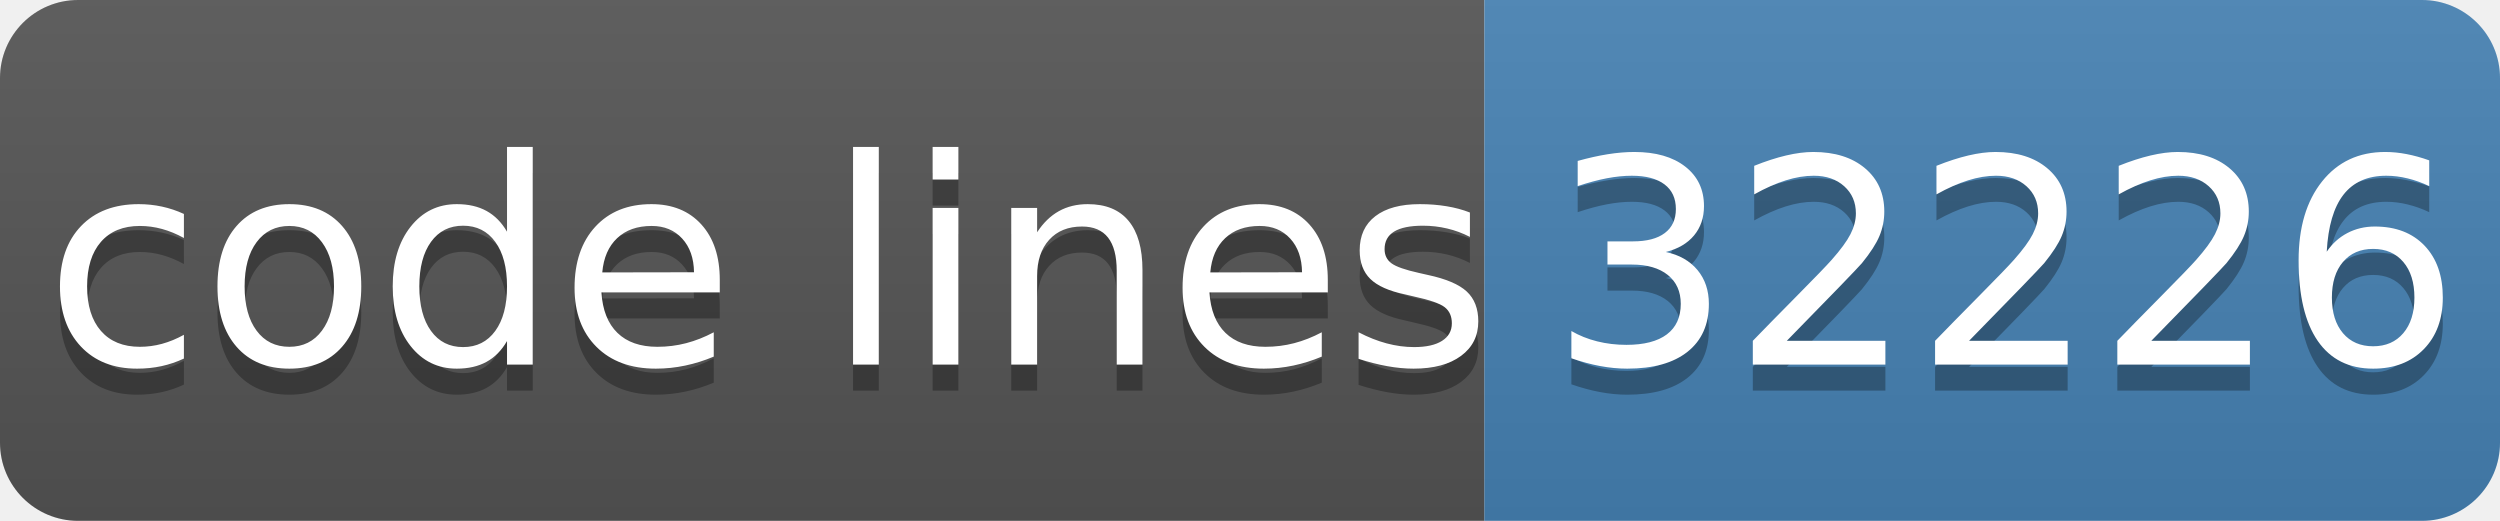
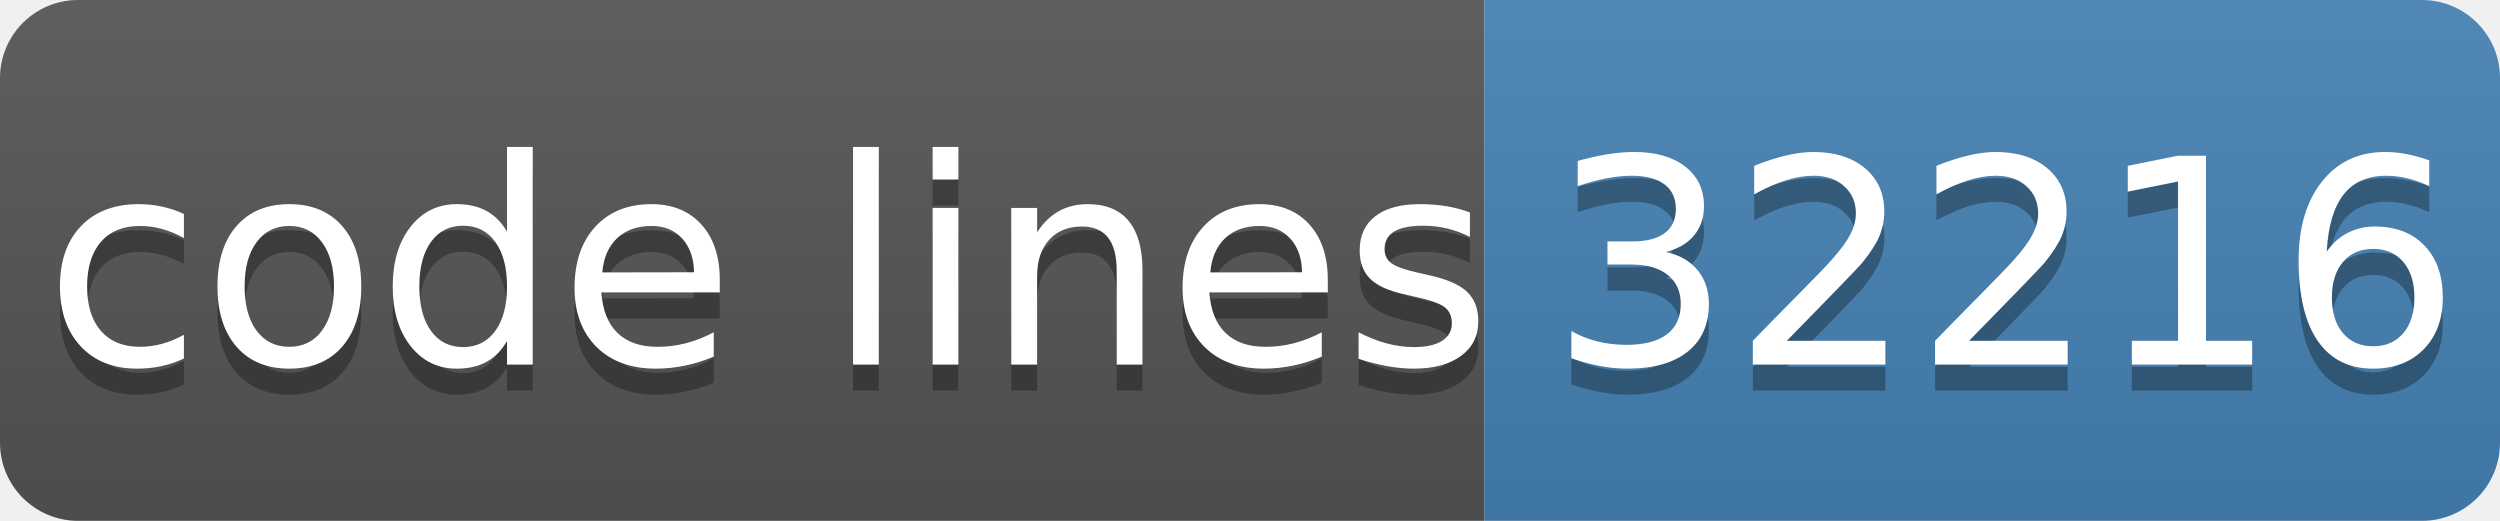
- <svg xmlns="http://www.w3.org/2000/svg" width="96" height="20" role="img" aria-label="code lines: 32226">
+ <svg xmlns="http://www.w3.org/2000/svg" width="96" height="20" role="img" aria-label="code lines: 32216">
  <linearGradient id="s" x2="0" y2="100%">
    <stop offset="0" stop-color="#bbb" stop-opacity=".1" />
    <stop offset="1" stop-opacity=".1" />
  </linearGradient>
  <clipPath id="r">
    <rect width="96" height="20" rx="3" fill="#fff" />
  </clipPath>
  <g clip-path="url(#r)">
    <rect width="57" height="20" fill="#555" />
    <rect x="57" width="40" height="20" fill="#4682b4" />
    <rect width="96" height="20" fill="url(#s)" />
  </g>
  <g fill="#fff" text-anchor="middle" font-family="Verdana,Geneva,DejaVu Sans,sans-serif" text-rendering="geometricPrecision" font-size="110">
    <text aria-hidden="true" x="295" y="150" fill="#010101" fill-opacity=".3" transform="scale(.1)" textLength="510">code lines</text>
    <text x="295" y="140" transform="scale(.1)" fill="#fff" textLength="510">code lines</text>
-     <text aria-hidden="true" x="770" y="150" fill="#010101" fill-opacity=".3" transform="scale(.1)" textLength="320">32226</text>
-     <text x="770" y="140" transform="scale(.1)" fill="#fff" textLength="320">32226</text>
+     <text aria-hidden="true" x="770" y="150" fill="#010101" fill-opacity=".3" transform="scale(.1)" textLength="320">32216</text>
+     <text x="770" y="140" transform="scale(.1)" fill="#fff" textLength="320">32216</text>
  </g>
</svg>
